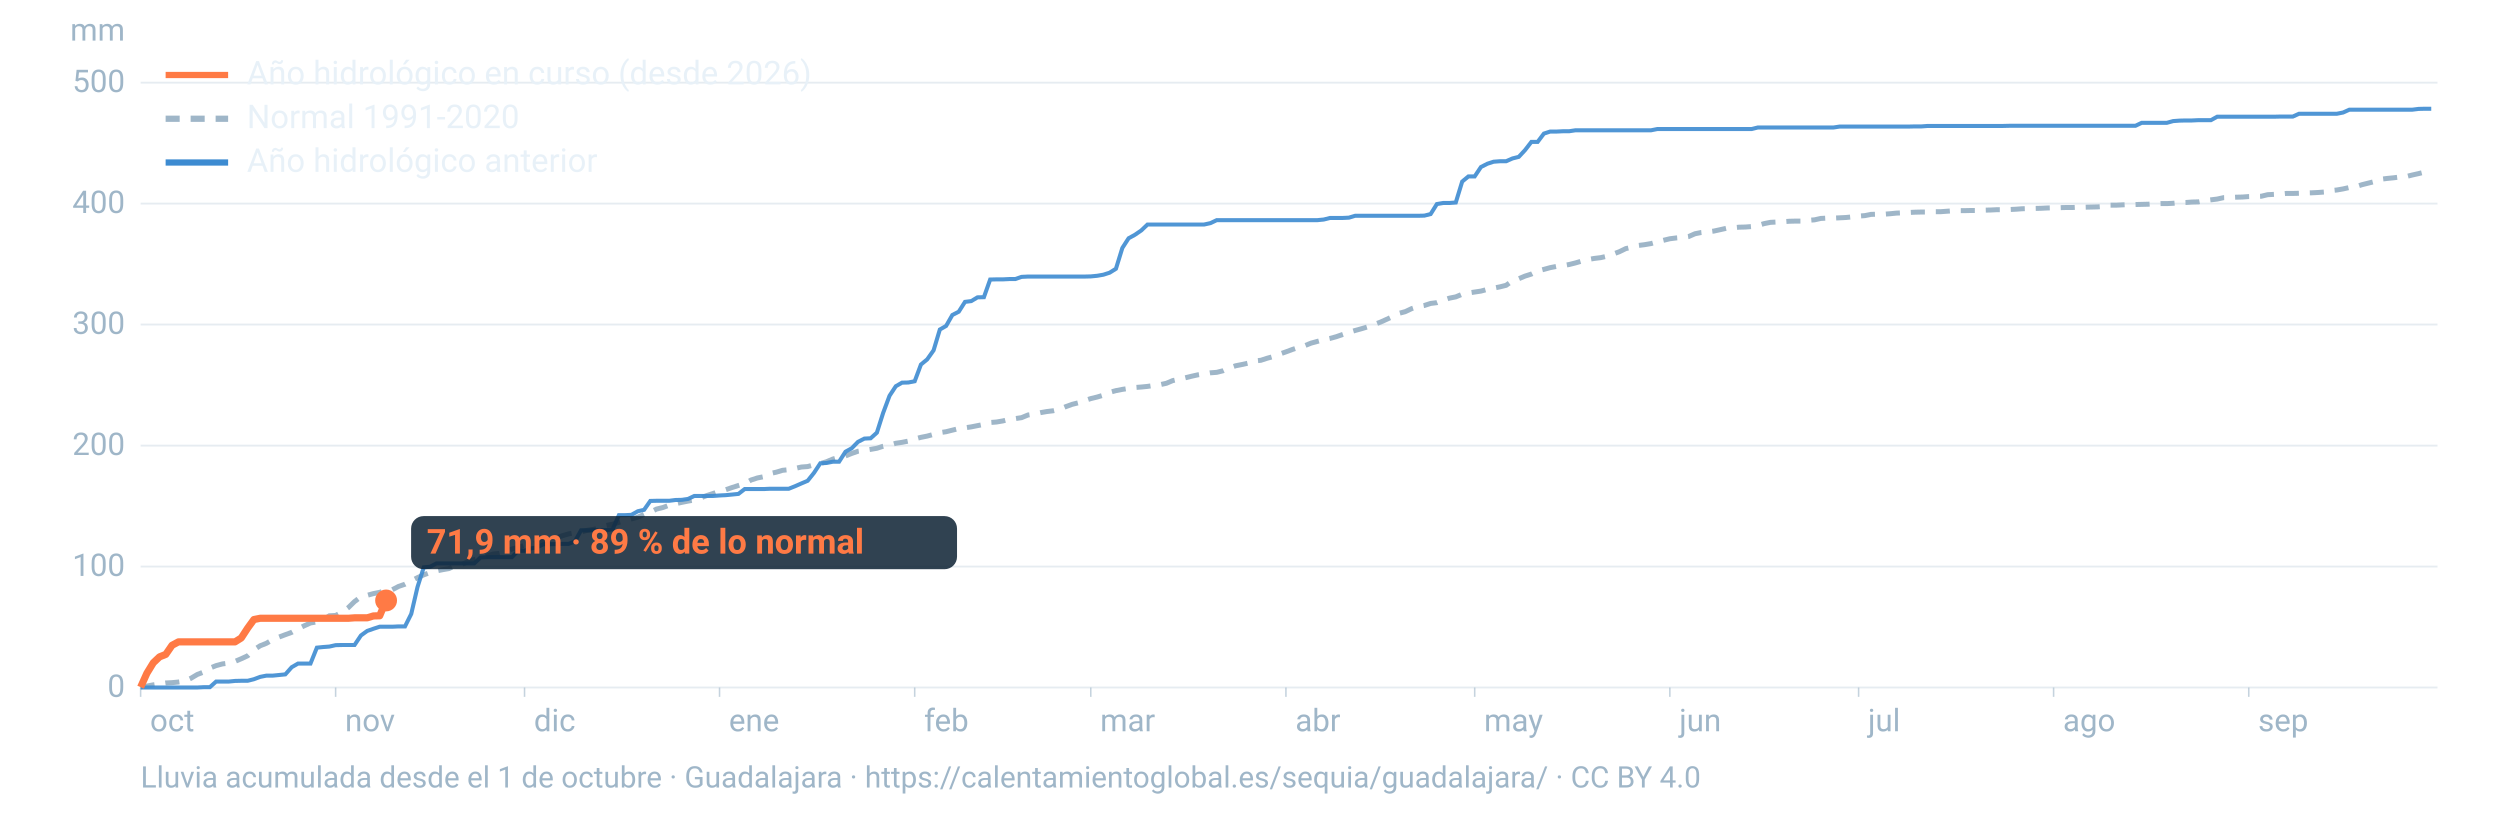
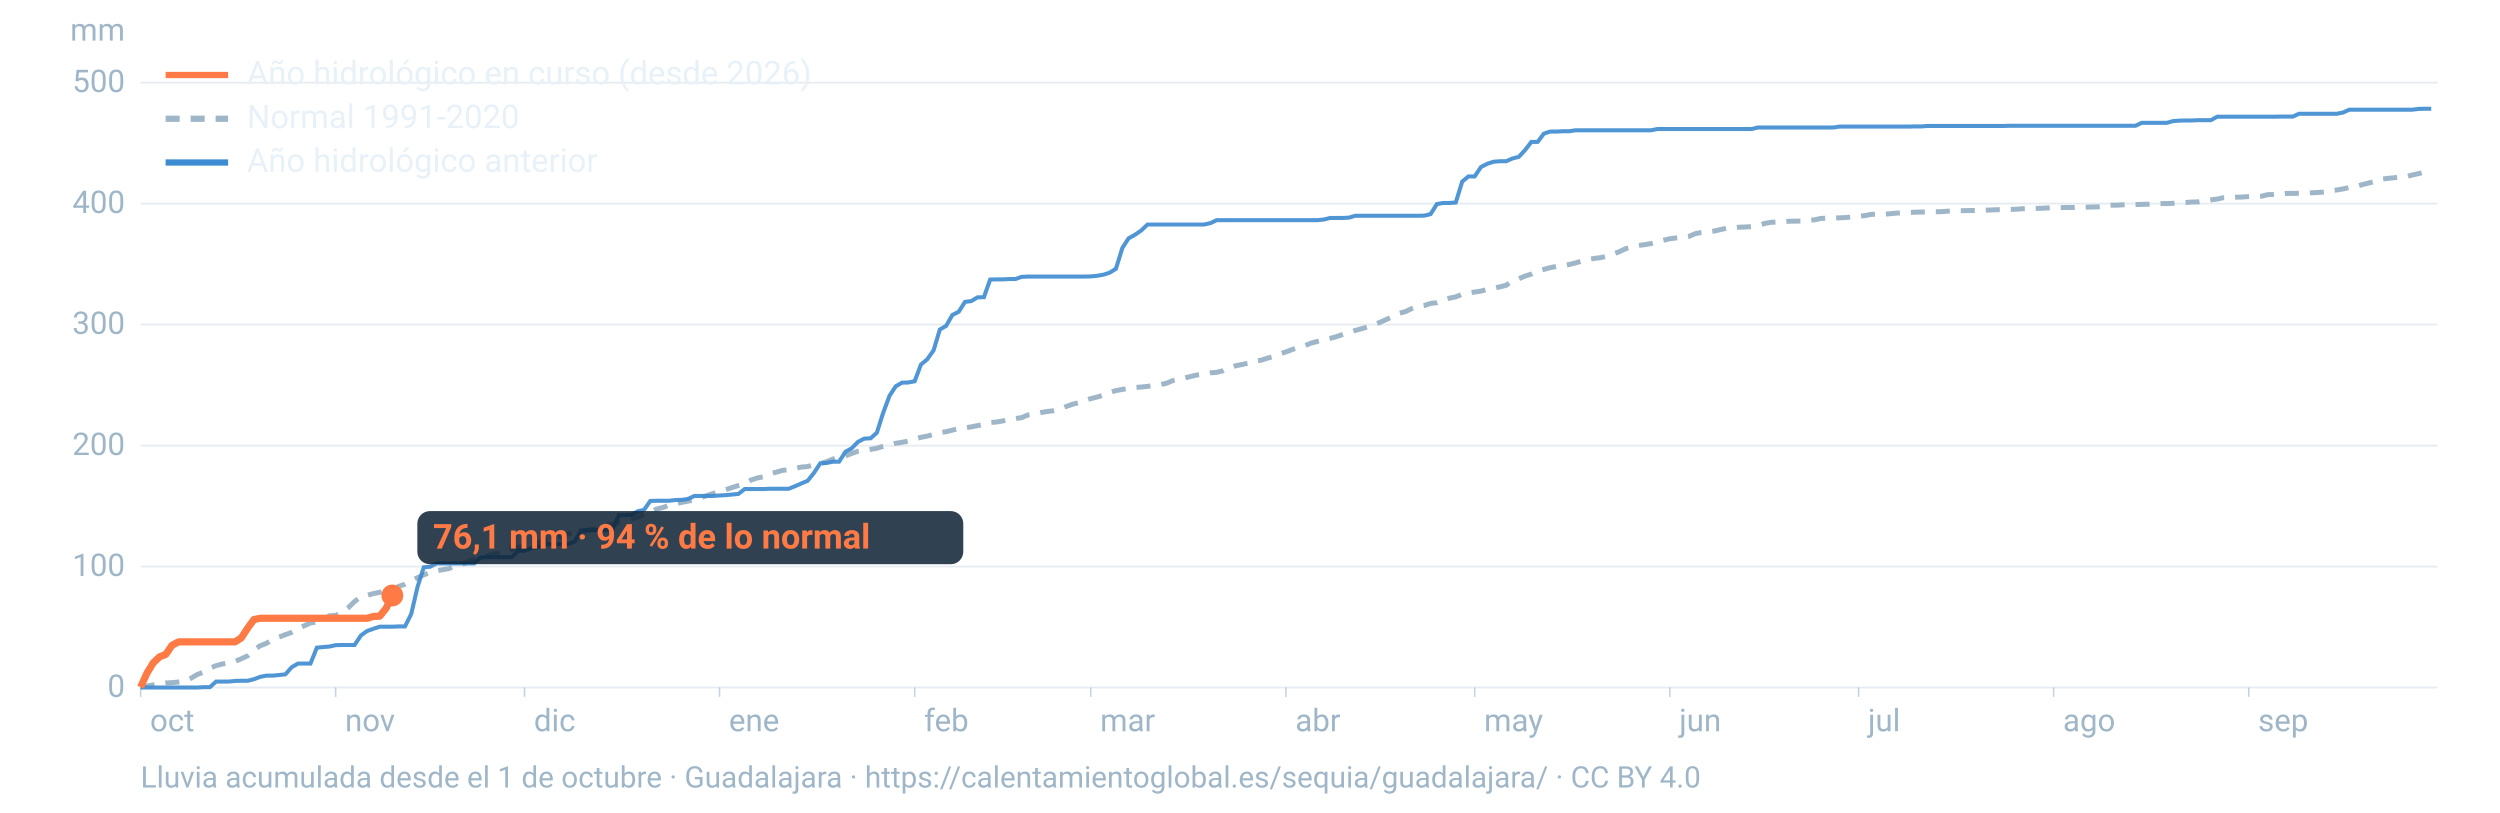
<svg xmlns="http://www.w3.org/2000/svg" viewBox="0 0 1600 520" width="1600" height="520" role="img" aria-labelledby="t d" font-family="-apple-system,BlinkMacSystemFont,'Segoe UI',Roboto,Helvetica,Arial,sans-serif">
  <line x1="90" x2="1560" y1="440.0" y2="440.0" stroke="#9fb6c8" stroke-opacity="0.25" stroke-width="1.2" />
  <text x="80" y="446.0" font-size="20" fill="#9fb6c8" text-anchor="end">0</text>
  <line x1="90" x2="1560" y1="362.6" y2="362.6" stroke="#9fb6c8" stroke-opacity="0.25" stroke-width="1.2" />
  <text x="80" y="368.6" font-size="20" fill="#9fb6c8" text-anchor="end">100</text>
  <line x1="90" x2="1560" y1="285.2" y2="285.2" stroke="#9fb6c8" stroke-opacity="0.25" stroke-width="1.2" />
  <text x="80" y="291.2" font-size="20" fill="#9fb6c8" text-anchor="end">200</text>
  <line x1="90" x2="1560" y1="207.7" y2="207.7" stroke="#9fb6c8" stroke-opacity="0.25" stroke-width="1.2" />
  <text x="80" y="213.7" font-size="20" fill="#9fb6c8" text-anchor="end">300</text>
  <line x1="90" x2="1560" y1="130.3" y2="130.3" stroke="#9fb6c8" stroke-opacity="0.25" stroke-width="1.2" />
  <text x="80" y="136.3" font-size="20" fill="#9fb6c8" text-anchor="end">400</text>
  <line x1="90" x2="1560" y1="52.9" y2="52.9" stroke="#9fb6c8" stroke-opacity="0.25" stroke-width="1.2" />
  <text x="80" y="58.9" font-size="20" fill="#9fb6c8" text-anchor="end">500</text>
  <text x="80" y="26" font-size="20" fill="#9fb6c8" text-anchor="end">mm</text>
  <text x="96.0" y="468" font-size="20" fill="#9fb6c8">oct</text>
  <line x1="90.0" x2="90.0" y1="440" y2="446" stroke="#9fb6c8" stroke-opacity="0.6" />
  <text x="220.8" y="468" font-size="20" fill="#9fb6c8">nov</text>
  <line x1="214.8" x2="214.8" y1="440" y2="446" stroke="#9fb6c8" stroke-opacity="0.6" />
  <text x="341.7" y="468" font-size="20" fill="#9fb6c8">dic</text>
  <line x1="335.7" x2="335.7" y1="440" y2="446" stroke="#9fb6c8" stroke-opacity="0.6" />
  <text x="466.5" y="468" font-size="20" fill="#9fb6c8">ene</text>
  <line x1="460.5" x2="460.5" y1="440" y2="446" stroke="#9fb6c8" stroke-opacity="0.6" />
  <text x="591.4" y="468" font-size="20" fill="#9fb6c8">feb</text>
  <line x1="585.4" x2="585.4" y1="440" y2="446" stroke="#9fb6c8" stroke-opacity="0.6" />
  <text x="704.1" y="468" font-size="20" fill="#9fb6c8">mar</text>
  <line x1="698.1" x2="698.1" y1="440" y2="446" stroke="#9fb6c8" stroke-opacity="0.6" />
  <text x="829.0" y="468" font-size="20" fill="#9fb6c8">abr</text>
  <line x1="823.0" x2="823.0" y1="440" y2="446" stroke="#9fb6c8" stroke-opacity="0.6" />
  <text x="949.8" y="468" font-size="20" fill="#9fb6c8">may</text>
  <line x1="943.8" x2="943.8" y1="440" y2="446" stroke="#9fb6c8" stroke-opacity="0.6" />
  <text x="1074.7" y="468" font-size="20" fill="#9fb6c8">jun</text>
  <line x1="1068.7" x2="1068.7" y1="440" y2="446" stroke="#9fb6c8" stroke-opacity="0.6" />
  <text x="1195.5" y="468" font-size="20" fill="#9fb6c8">jul</text>
  <line x1="1189.5" x2="1189.5" y1="440" y2="446" stroke="#9fb6c8" stroke-opacity="0.6" />
  <text x="1320.3" y="468" font-size="20" fill="#9fb6c8">ago</text>
  <line x1="1314.3" x2="1314.3" y1="440" y2="446" stroke="#9fb6c8" stroke-opacity="0.6" />
  <text x="1445.2" y="468" font-size="20" fill="#9fb6c8">sep</text>
  <line x1="1439.2" x2="1439.2" y1="440" y2="446" stroke="#9fb6c8" stroke-opacity="0.6" />
  <path d="M90.0,439.5L94.0,439.1L98.1,438.3L102.1,437.7L106.1,437.1L110.1,436.9L114.2,436.5L118.2,435.9L122.2,434.1L126.2,431.7L130.3,430.1L134.3,427.6L138.3,426.0L142.4,424.9L146.4,424.4L150.4,423.3L154.4,421.6L158.5,419.7L162.5,415.9L166.5,413.3L170.5,411.7L174.6,409.3L178.6,407.7L182.6,406.2L186.7,404.7L190.7,402.5L194.7,400.5L198.7,398.7L202.8,398.0L206.8,396.6L210.8,394.1L214.8,393.9L218.9,391.8L222.9,388.9L226.9,385.0L231.0,381.9L235.0,381.0L239.0,379.9L243.0,379.1L247.1,377.8L251.1,377.4L255.1,375.3L259.2,373.9L263.2,371.8L267.2,369.7L271.2,367.9L275.3,366.4L279.3,365.4L283.3,364.6L287.3,363.9L291.4,362.0L295.4,361.4L299.4,359.4L303.5,358.1L307.5,357.3L311.5,355.9L315.5,354.6L319.6,354.2L323.6,353.1L327.6,351.4L331.6,350.3L335.7,349.0L339.7,348.0L343.7,347.5L347.8,346.1L351.8,345.0L355.8,344.4L359.8,342.9L363.9,341.7L367.9,340.9L371.9,340.4L375.9,339.4L380.0,338.8L384.0,337.7L388.0,336.3L392.1,335.5L396.1,334.3L400.1,333.3L404.1,332.1L408.2,331.0L412.2,329.2L416.2,327.8L420.2,325.8L424.3,324.8L428.3,323.3L432.3,322.4L436.4,321.5L440.4,320.7L444.4,320.0L448.4,318.7L452.5,317.1L456.5,315.8L460.5,314.4L464.5,313.4L468.6,312.0L472.6,310.7L476.6,309.5L480.7,307.2L484.7,305.9L488.7,305.1L492.7,303.1L496.8,302.2L500.8,301.0L504.8,300.6L508.8,299.8L512.9,298.9L516.9,298.6L520.9,297.5L525.0,296.7L529.0,295.5L533.0,293.8L537.0,292.7L541.1,291.8L545.1,290.2L549.1,288.8L553.2,288.2L557.2,287.6L561.2,286.9L565.2,285.6L569.3,284.8L573.3,283.7L577.3,283.1L581.3,282.3L585.4,280.9L589.4,279.9L593.4,279.1L597.5,278.0L601.5,276.9L605.5,276.3L609.5,275.3L613.6,274.3L617.6,273.8L621.6,273.2L625.6,272.4L629.7,271.6L633.7,270.4L637.7,270.1L641.8,269.4L645.8,268.4L649.8,267.9L653.8,267.3L657.9,265.6L661.9,265.0L665.9,264.1L669.9,263.4L674.0,262.9L678.0,262.0L682.0,260.3L686.1,258.8L690.1,257.8L694.1,256.4L698.1,255.1L702.2,254.1L706.2,252.9L710.2,251.1L714.2,250.0L718.3,249.2L722.3,248.6L726.3,248.0L730.4,247.7L734.4,247.3L738.4,246.7L742.4,246.2L746.5,245.3L750.5,243.6L754.5,242.7L758.5,241.8L762.6,240.8L766.6,239.9L770.6,239.3L774.7,238.6L778.7,238.3L782.7,237.3L786.7,235.5L790.8,234.1L794.8,233.3L798.8,232.4L802.8,231.0L806.9,230.6L810.9,229.3L814.9,228.2L819.0,226.6L823.0,225.2L827.0,223.7L831.0,222.4L835.1,221.2L839.1,219.6L843.1,218.5L847.2,217.4L851.2,216.6L855.2,215.5L859.2,214.1L863.3,212.7L867.3,211.5L871.3,210.4L875.3,209.2L879.4,207.7L883.4,206.2L887.4,204.4L891.5,202.5L895.5,200.5L899.5,199.4L903.5,197.5L907.6,196.2L911.6,195.5L915.6,194.2L919.6,193.7L923.7,192.1L927.7,190.8L931.7,190.0L935.8,188.3L939.8,187.5L943.8,186.9L947.8,186.3L951.9,185.2L955.9,184.4L959.9,183.6L963.9,182.6L968.0,179.7L972.0,178.4L976.0,176.7L980.1,175.4L984.1,173.4L988.1,172.4L992.1,171.3L996.2,170.5L1000.2,170.0L1004.2,169.3L1008.2,168.3L1012.3,167.1L1016.3,166.1L1020.3,165.4L1024.4,164.9L1028.4,164.0L1032.4,162.6L1036.4,161.1L1040.5,159.1L1044.5,158.2L1048.5,157.1L1052.5,156.6L1056.6,155.9L1060.6,154.8L1064.6,153.8L1068.7,152.8L1072.7,152.3L1076.7,152.0L1080.7,151.4L1084.8,149.6L1088.8,148.8L1092.8,148.4L1096.8,147.9L1100.9,147.0L1104.9,146.1L1108.9,145.8L1113.0,145.4L1117.0,145.3L1121.0,145.0L1125.0,144.3L1129.1,143.1L1133.1,142.3L1137.1,142.1L1141.2,141.9L1145.2,141.6L1149.2,141.5L1153.2,141.5L1157.3,141.0L1161.3,140.7L1165.3,139.8L1169.3,139.6L1173.4,139.6L1177.4,139.4L1181.4,139.2L1185.5,138.8L1189.5,138.3L1193.5,138.0L1197.5,137.2L1201.6,137.1L1205.6,137.1L1209.6,136.8L1213.6,136.4L1217.7,136.2L1221.7,136.0L1225.7,135.8L1229.8,135.7L1233.8,135.7L1237.8,135.5L1241.8,135.5L1245.9,135.2L1249.9,134.9L1253.9,134.8L1257.9,134.8L1262.0,134.7L1266.0,134.7L1270.0,134.5L1274.1,134.4L1278.1,134.2L1282.1,134.2L1286.1,134.1L1290.2,133.9L1294.2,133.6L1298.2,133.5L1302.2,133.4L1306.3,133.3L1310.3,133.1L1314.3,133.0L1318.4,132.9L1322.4,132.8L1326.4,132.8L1330.4,132.6L1334.5,132.6L1338.5,132.5L1342.5,132.4L1346.5,132.1L1350.6,131.3L1354.6,131.3L1358.6,131.1L1362.7,130.9L1366.7,130.9L1370.7,130.8L1374.7,130.7L1378.8,130.4L1382.8,130.3L1386.8,130.3L1390.8,130.1L1394.9,129.7L1398.9,129.6L1402.9,129.3L1407.0,129.2L1411.0,128.4L1415.0,127.9L1419.0,127.4L1423.1,126.5L1427.1,126.4L1431.1,126.2L1435.2,126.1L1439.2,125.8L1443.2,125.7L1447.2,125.6L1451.3,124.6L1455.3,124.4L1459.3,124.2L1463.3,123.8L1467.4,123.8L1471.4,123.7L1475.4,123.5L1479.5,123.4L1483.5,123.2L1487.5,122.9L1491.5,122.0L1495.6,121.6L1499.6,120.9L1503.6,120.0L1507.6,119.5L1511.7,118.2L1515.7,117.2L1519.7,116.2L1523.8,114.7L1527.8,114.2L1531.8,113.8L1535.8,113.3L1539.9,113.0L1543.9,112.0L1547.9,111.1L1551.9,110.1L1556.0,108.7" fill="none" stroke="#9fb6c8" stroke-width="3.2" stroke-dasharray="9 7" />
  <path d="M90.0,440.0L94.0,440.0L98.1,440.0L102.1,440.0L106.1,440.0L110.1,440.0L114.2,440.0L118.2,440.0L122.2,440.0L126.2,440.0L130.3,439.8L134.3,439.8L138.3,436.2L142.4,436.2L146.4,436.2L150.4,435.8L154.4,435.7L158.5,435.7L162.5,434.7L166.5,433.2L170.5,432.4L174.6,432.4L178.6,432.0L182.6,431.6L186.7,427.0L190.7,424.7L194.7,424.7L198.7,424.7L202.8,414.5L206.8,414.1L210.8,413.8L214.8,412.9L218.9,412.8L222.9,412.8L226.9,412.8L231.0,406.7L235.0,403.8L239.0,402.4L243.0,401.1L247.1,401.1L251.1,401.1L255.1,400.9L259.2,400.9L263.2,392.9L267.2,375.7L271.2,363.1L275.3,362.7L279.3,360.6L283.3,360.6L287.3,360.6L291.4,360.6L295.4,360.6L299.4,360.6L303.5,360.6L307.5,356.8L311.5,356.6L315.5,356.6L319.6,356.6L323.6,356.6L327.6,356.6L331.6,352.5L335.7,352.5L339.7,351.0L343.7,350.3L347.8,348.3L351.8,348.3L355.8,348.2L359.8,348.1L363.9,348.1L367.9,346.5L371.9,339.4L375.9,339.4L380.0,339.3L384.0,339.3L388.0,339.3L392.1,338.7L396.1,329.7L400.1,329.7L404.1,329.5L408.2,327.2L412.2,326.3L416.2,320.6L420.2,320.5L424.3,320.5L428.3,320.5L432.3,320.0L436.4,319.9L440.4,319.3L444.4,317.4L448.4,317.4L452.5,317.4L456.5,317.4L460.5,317.1L464.5,316.9L468.6,316.5L472.6,316.1L476.6,313.0L480.7,313.0L484.7,313.0L488.7,313.0L492.7,312.8L496.8,312.8L500.8,312.8L504.8,312.8L508.8,311.2L512.9,309.4L516.9,307.7L520.9,302.7L525.0,296.5L529.0,296.3L533.0,295.5L537.0,295.5L541.1,289.1L545.1,286.9L549.1,282.8L553.2,280.7L557.2,280.5L561.2,276.9L565.2,264.3L569.3,253.3L573.3,247.2L577.3,244.9L581.3,244.8L585.4,244.0L589.4,233.3L593.4,230.0L597.5,224.2L601.5,210.9L605.5,208.6L609.5,201.6L613.6,199.5L617.6,193.2L621.6,192.7L625.6,190.3L629.7,190.2L633.7,178.9L637.7,178.8L641.8,178.8L645.8,178.6L649.8,178.6L653.8,177.2L657.9,177.0L661.9,177.0L665.9,177.0L669.9,177.0L674.0,177.0L678.0,177.0L682.0,177.0L686.1,177.0L690.1,177.0L694.1,177.0L698.1,176.9L702.2,176.5L706.2,175.8L710.2,174.5L714.2,172.0L718.3,158.7L722.3,152.5L726.3,150.3L730.4,147.5L734.4,143.7L738.4,143.7L742.4,143.7L746.5,143.7L750.5,143.7L754.5,143.7L758.5,143.7L762.6,143.7L766.6,143.7L770.6,143.7L774.7,142.8L778.7,140.9L782.7,140.9L786.7,140.9L790.8,140.9L794.8,140.9L798.8,140.9L802.8,140.9L806.9,140.9L810.9,140.9L814.9,140.9L819.0,140.9L823.0,140.9L827.0,140.9L831.0,140.9L835.1,140.9L839.1,140.9L843.1,140.9L847.2,140.5L851.2,139.5L855.2,139.5L859.2,139.5L863.3,139.3L867.3,138.1L871.3,138.1L875.3,138.1L879.4,138.1L883.4,138.1L887.4,138.1L891.5,138.1L895.5,138.1L899.5,138.1L903.5,138.1L907.6,138.1L911.6,138.0L915.6,137.0L919.6,130.6L923.7,129.9L927.7,129.9L931.7,129.6L935.8,116.2L939.8,112.9L943.8,112.9L947.8,106.9L951.9,104.8L955.9,103.5L959.9,103.2L963.9,103.2L968.0,101.4L972.0,100.4L976.0,96.1L980.1,90.8L984.1,90.8L988.1,85.5L992.1,84.2L996.2,84.2L1000.2,84.0L1004.2,84.0L1008.2,83.4L1012.3,83.4L1016.3,83.4L1020.3,83.4L1024.4,83.4L1028.4,83.4L1032.4,83.4L1036.4,83.4L1040.5,83.4L1044.5,83.4L1048.5,83.4L1052.5,83.4L1056.6,83.4L1060.6,82.6L1064.6,82.6L1068.7,82.6L1072.7,82.6L1076.7,82.6L1080.7,82.6L1084.8,82.6L1088.8,82.6L1092.8,82.6L1096.8,82.6L1100.9,82.6L1104.9,82.6L1108.9,82.6L1113.0,82.6L1117.0,82.6L1121.0,82.6L1125.0,81.6L1129.1,81.6L1133.1,81.6L1137.1,81.6L1141.2,81.6L1145.2,81.6L1149.2,81.6L1153.2,81.6L1157.3,81.6L1161.3,81.6L1165.3,81.6L1169.3,81.6L1173.4,81.6L1177.4,81.0L1181.4,81.0L1185.5,81.0L1189.5,81.0L1193.5,81.0L1197.5,81.0L1201.6,81.0L1205.6,81.0L1209.6,81.0L1213.6,81.0L1217.7,81.0L1221.7,81.0L1225.7,80.9L1229.8,80.9L1233.8,80.6L1237.8,80.6L1241.8,80.6L1245.9,80.6L1249.9,80.6L1253.9,80.6L1257.9,80.6L1262.0,80.6L1266.0,80.6L1270.0,80.6L1274.1,80.6L1278.1,80.6L1282.1,80.6L1286.1,80.5L1290.2,80.5L1294.2,80.5L1298.2,80.5L1302.2,80.5L1306.3,80.5L1310.3,80.5L1314.3,80.5L1318.4,80.5L1322.4,80.5L1326.4,80.5L1330.4,80.5L1334.5,80.5L1338.5,80.5L1342.5,80.5L1346.5,80.5L1350.6,80.5L1354.6,80.5L1358.6,80.5L1362.7,80.5L1366.7,80.5L1370.7,78.6L1374.7,78.6L1378.8,78.6L1382.8,78.6L1386.8,78.6L1390.8,77.5L1394.9,77.2L1398.9,77.1L1402.9,77.1L1407.0,76.9L1411.0,76.9L1415.0,76.9L1419.0,74.7L1423.1,74.7L1427.1,74.7L1431.1,74.7L1435.2,74.7L1439.2,74.7L1443.2,74.7L1447.2,74.7L1451.3,74.7L1455.3,74.7L1459.3,74.6L1463.3,74.6L1467.4,74.6L1471.4,72.8L1475.4,72.8L1479.5,72.8L1483.5,72.8L1487.5,72.8L1491.5,72.8L1495.6,72.8L1499.6,72.0L1503.6,70.2L1507.6,70.2L1511.7,70.2L1515.7,70.2L1519.7,70.2L1523.8,70.2L1527.8,70.2L1531.8,70.2L1535.8,70.2L1539.9,70.2L1543.9,70.2L1547.9,69.7L1551.9,69.6L1556.0,69.6" fill="none" stroke="#3d8bd1" stroke-width="2.6" stroke-opacity="0.9" />
-   <path d="M90.0,439.8L94.0,430.9L98.1,424.2L102.1,420.4L106.1,418.8L110.1,413.0L114.2,410.8L118.2,410.8L122.2,410.8L126.2,410.8L130.3,410.8L134.3,410.8L138.3,410.8L142.4,410.8L146.4,410.8L150.4,410.8L154.4,408.3L158.5,402.0L162.5,396.5L166.5,395.7L170.5,395.7L174.6,395.7L178.6,395.7L182.6,395.7L186.7,395.7L190.7,395.7L194.7,395.7L198.7,395.7L202.8,395.7L206.8,395.7L210.8,395.7L214.8,395.7L218.9,395.7L222.9,395.7L226.9,395.4L231.0,395.4L235.0,395.4L239.0,394.2L243.0,394.1L247.1,384.3" fill="none" stroke="#ff7a45" stroke-width="4.6" stroke-linejoin="round" />
-   <circle cx="247.1" cy="384.3" r="7" fill="#ff7a45" />
-   <rect x="263.1" y="330.3" width="349.4" height="34" rx="8" fill="#0c2133" fill-opacity="0.85" />
-   <text x="273.1" y="354.3" font-size="22" font-weight="700" fill="#ff7a45">71,9 mm · 89 % de lo normal</text>
+   <path d="M90.0,439.8L94.0,430.9L98.1,424.2L102.1,420.4L106.1,418.8L110.1,413.0L114.2,410.8L118.2,410.8L122.2,410.8L126.2,410.8L130.3,410.8L134.3,410.8L138.3,410.8L142.4,410.8L146.4,410.8L150.4,410.8L154.4,408.3L158.5,402.0L162.5,396.5L166.5,395.7L170.5,395.7L174.6,395.7L178.6,395.7L182.6,395.7L186.7,395.7L190.7,395.7L194.7,395.7L198.7,395.7L202.8,395.7L206.8,395.7L210.8,395.7L214.8,395.7L218.9,395.7L222.9,395.7L226.9,395.7L231.0,395.7L235.0,395.7L239.0,394.5L243.0,394.4L247.1,389.3L251.1,381.1" fill="none" stroke="#ff7a45" stroke-width="4.6" stroke-linejoin="round" />
+   <circle cx="251.1" cy="381.1" r="7" fill="#ff7a45" />
+   <rect x="267.1" y="327.1" width="349.4" height="34" rx="8" fill="#0c2133" fill-opacity="0.85" />
+   <text x="277.1" y="351.1" font-size="22" font-weight="700" fill="#ff7a45">76,1 mm · 94 % de lo normal</text>
  <line x1="106" x2="146" y1="48" y2="48" stroke="#ff7a45" stroke-width="4" />
  <text x="158" y="54" font-size="21" fill="#e8f1f8">Año hidrológico en curso (desde 2026)</text>
  <line x1="106" x2="146" y1="76" y2="76" stroke="#9fb6c8" stroke-width="4" stroke-dasharray="9 7" />
  <text x="158" y="82" font-size="21" fill="#e8f1f8">Normal 1991-2020</text>
  <line x1="106" x2="146" y1="104" y2="104" stroke="#3d8bd1" stroke-width="4" />
  <text x="158" y="110" font-size="21" fill="#e8f1f8">Año hidrológico anterior</text>
  <text x="90" y="504" font-size="19" fill="#9fb6c8">Lluvia acumulada desde el 1 de octubre · Guadalajara · https://calentamientoglobal.es/sequia/guadalajara/ · CC BY 4.0</text>
</svg>
